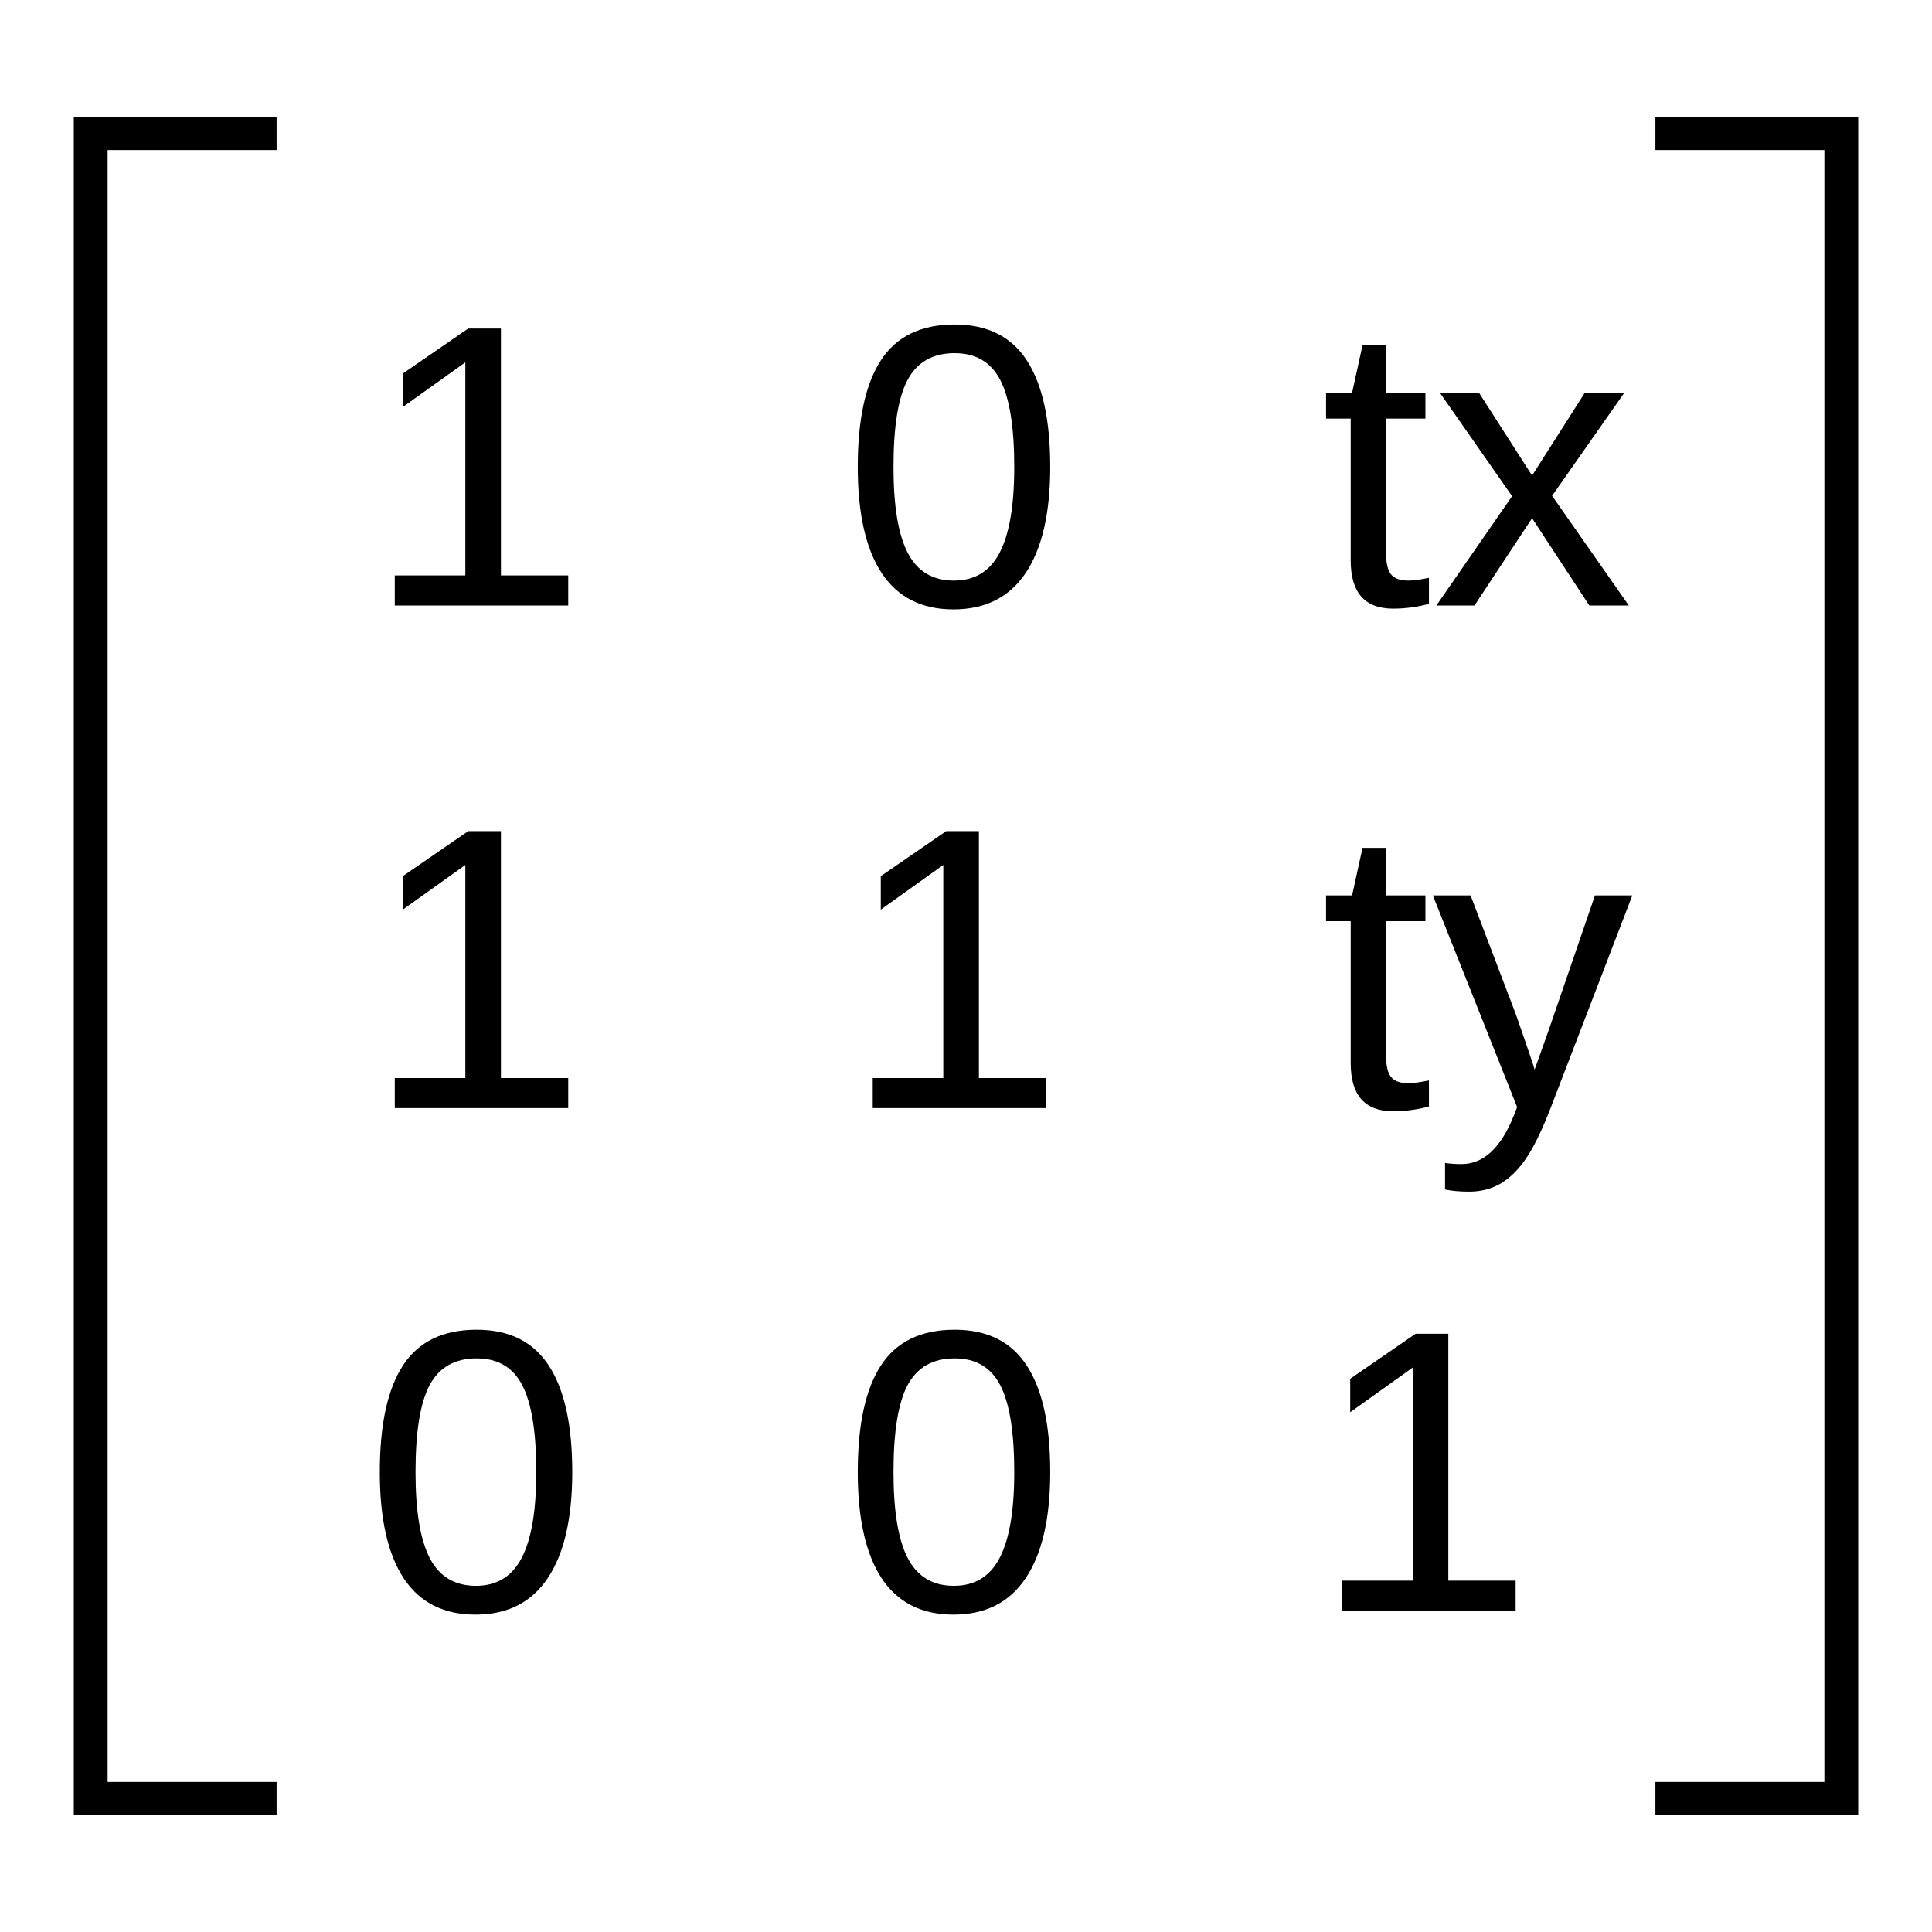
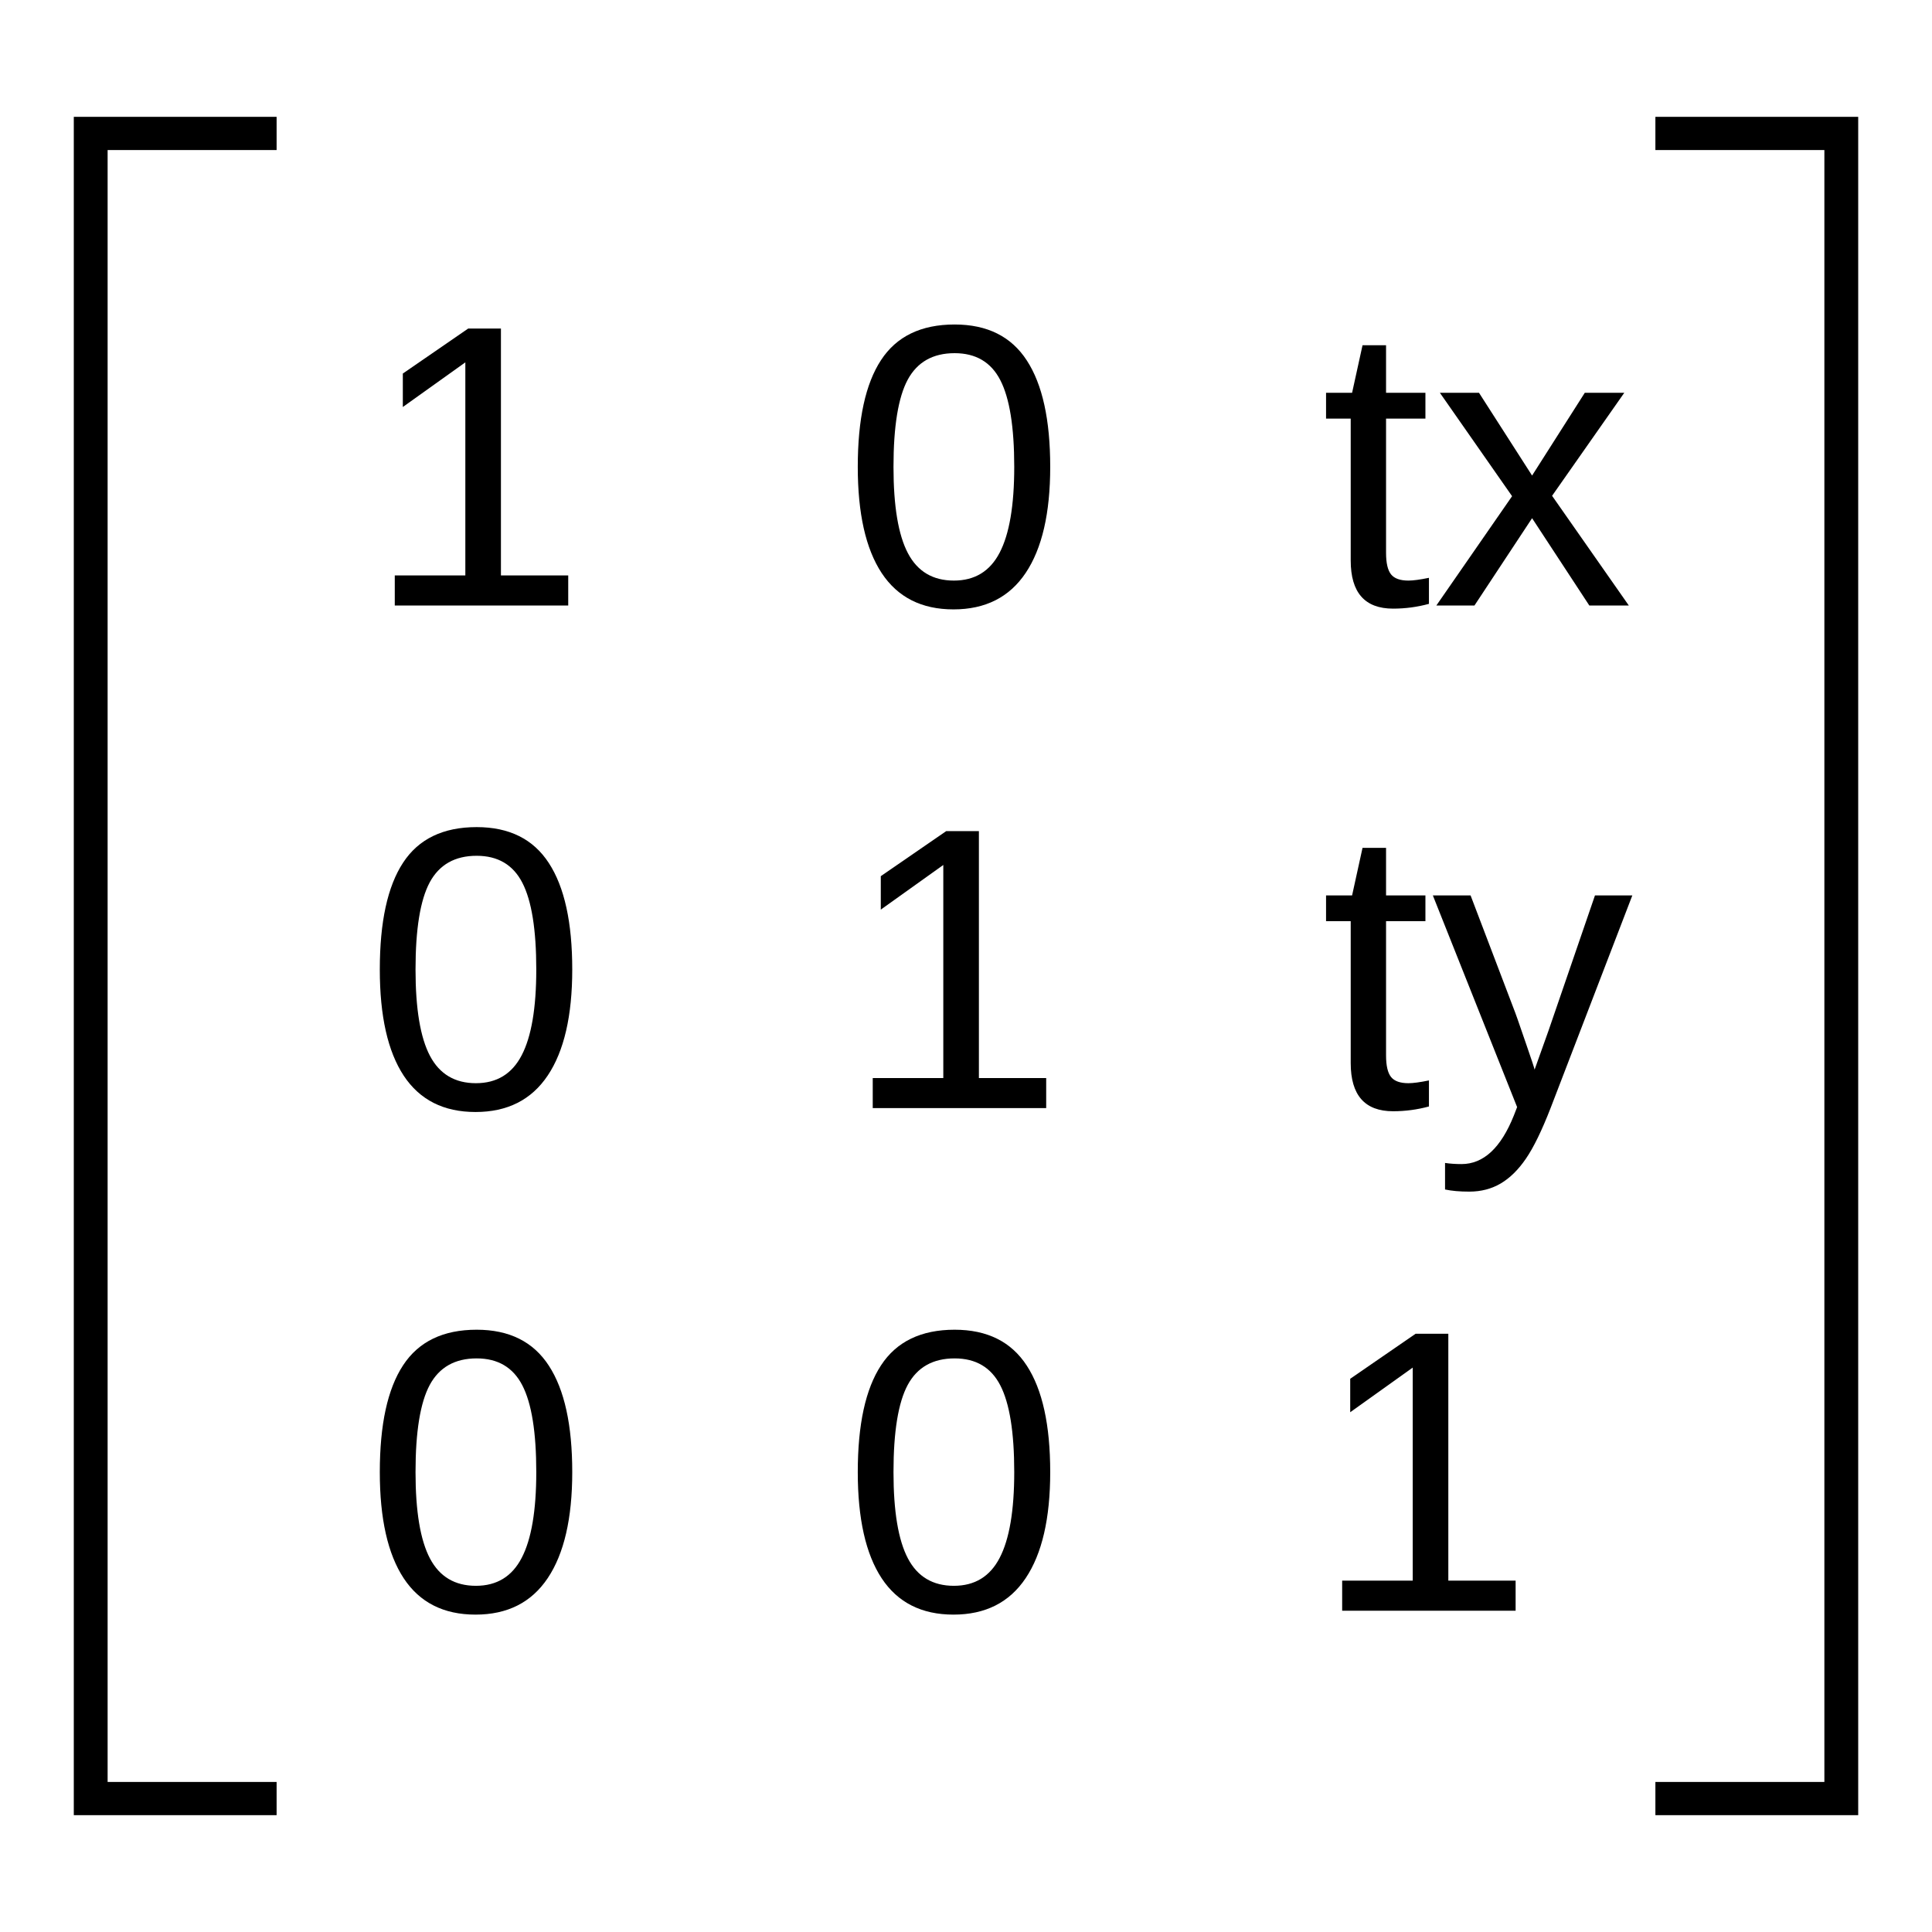
<svg xmlns="http://www.w3.org/2000/svg" width="100%" height="100%" viewBox="0 0 240 240" version="1.1" xml:space="preserve" style="fill-rule:evenodd;clip-rule:evenodd;stroke-linecap:square;stroke-miterlimit:1.5;">
  <g transform="matrix(1,0,0,1,-104.956,-26.3856)">
    <text x="150.184px" y="101.604px" style="font-family:'ArialMT', 'Arial', sans-serif;font-size:50px;">1</text>
  </g>
  <g transform="matrix(1,0,0,1,-104.956,36.0508)">
-     <text x="150.184px" y="101.604px" style="font-family:'ArialMT', 'Arial', sans-serif;font-size:50px;">1</text>
+     <text x="150.184px" y="101.604px" style="font-family:'ArialMT', 'Arial', sans-serif;font-size:50px;">0</text>
  </g>
  <g transform="matrix(1,0,0,1,-104.956,98.4873)">
    <text x="150.184px" y="101.604px" style="font-family:'ArialMT', 'Arial', sans-serif;font-size:50px;">0</text>
  </g>
  <g transform="matrix(1,0,0,1,-45.5814,-26.3856)">
    <text x="150.184px" y="101.604px" style="font-family:'ArialMT', 'Arial', sans-serif;font-size:50px;">0</text>
  </g>
  <g transform="matrix(1,0,0,1,-45.5814,36.0508)">
    <text x="150.184px" y="101.604px" style="font-family:'ArialMT', 'Arial', sans-serif;font-size:50px;">1</text>
  </g>
  <g transform="matrix(1,0,0,1,-45.5814,98.4873)">
    <text x="150.184px" y="101.604px" style="font-family:'ArialMT', 'Arial', sans-serif;font-size:50px;">0</text>
  </g>
  <g transform="matrix(1,0,0,1,13.7936,-26.3856)">
    <text x="150.184px" y="101.604px" style="font-family:'ArialMT', 'Arial', sans-serif;font-size:50px;">tx</text>
  </g>
  <g transform="matrix(1,0,0,1,13.7936,36.0508)">
    <text x="150.184px" y="101.604px" style="font-family:'ArialMT', 'Arial', sans-serif;font-size:50px;">ty</text>
  </g>
  <g transform="matrix(1,0,0,1,7.1894,98.4873)">
    <text x="155.726px" y="101.604px" style="font-family:'ArialMT', 'Arial', sans-serif;font-size:50px;">1</text>
  </g>
  <g transform="matrix(0.800333,0,0,0.78589,-75.1223,-15.997)">
    <path d="M134.172,41.448L107.943,41.448L107.943,304.649L134.172,304.649" style="fill:none;stroke:black;stroke-width:5.25px;" />
  </g>
  <g transform="matrix(-0.800333,0,0,0.78589,315.122,-15.997)">
    <path d="M134.172,41.448L107.943,41.448L107.943,304.649L134.172,304.649" style="fill:none;stroke:black;stroke-width:5.25px;" />
  </g>
</svg>
